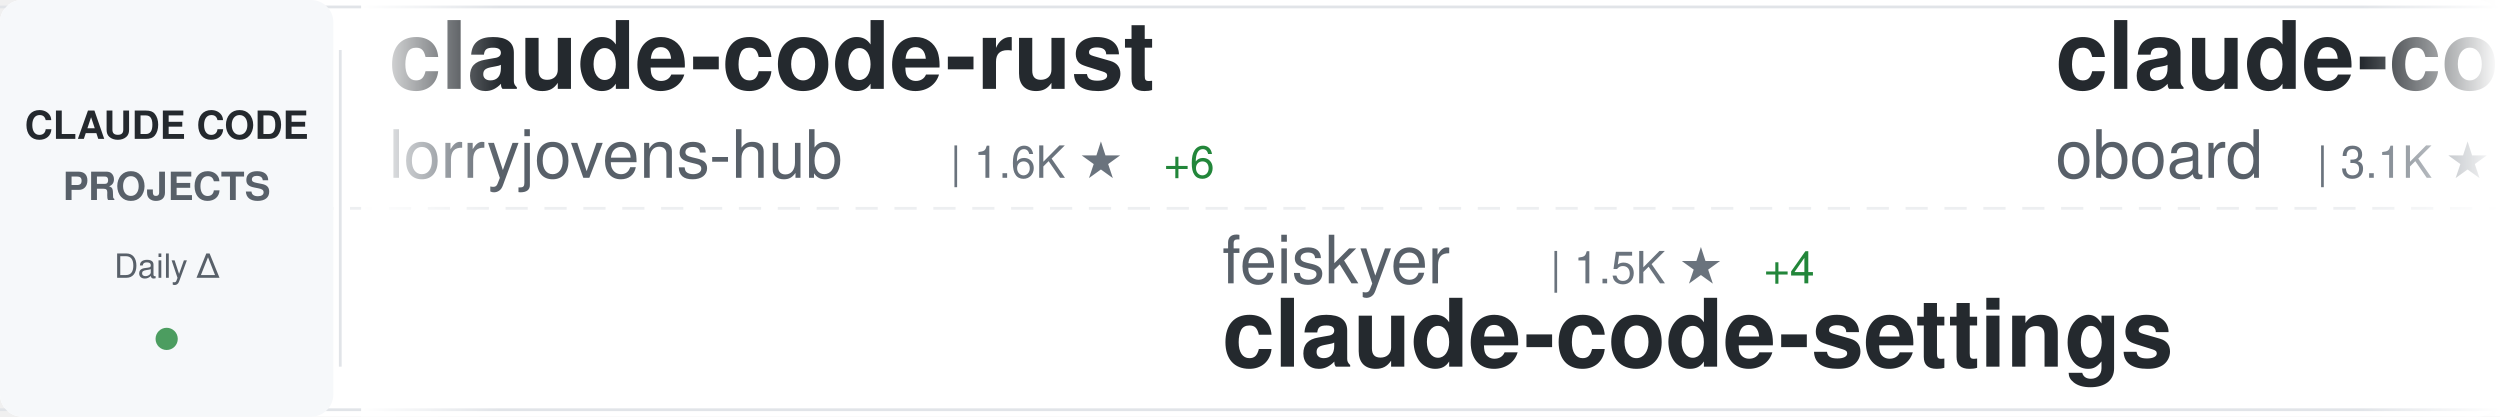
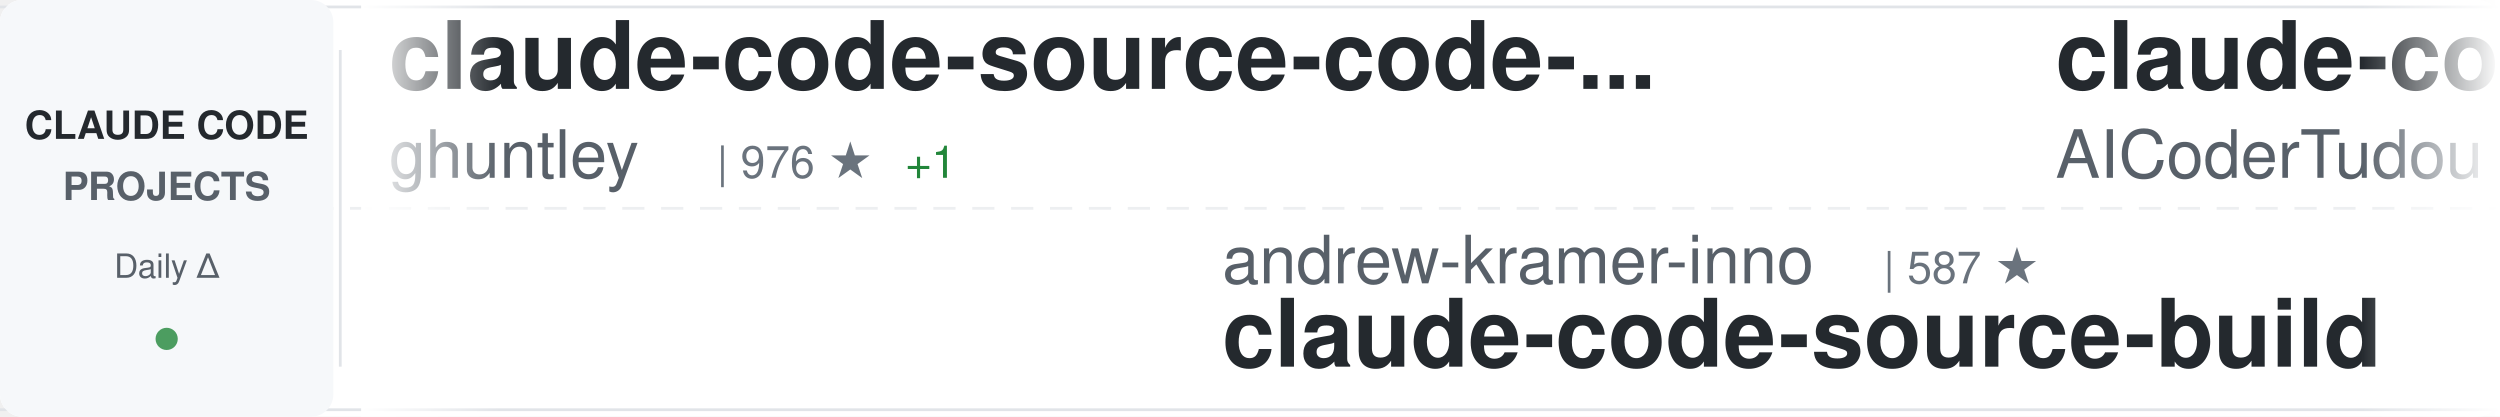
<svg xmlns="http://www.w3.org/2000/svg" width="900" height="150">
  <defs>
    <linearGradient id="awesomeLeftFade" x1="0%" y1="0%" x2="100%" y2="0%">
      <stop offset="0%" style="stop-color:#ffffff;stop-opacity:1" />
      <stop offset="100%" style="stop-color:#ffffff;stop-opacity:0" />
    </linearGradient>
    <linearGradient id="awesomeRightFade" x1="0%" y1="0%" x2="100%" y2="0%">
      <stop offset="0%" style="stop-color:#ffffff;stop-opacity:0" />
      <stop offset="100%" style="stop-color:#ffffff;stop-opacity:1" />
    </linearGradient>
  </defs>
  <rect width="900" height="150" fill="#ffffff" rx="8" />
  <rect x="0" y="2" width="900" height="1" fill="#e1e4e8" />
  <rect x="0" y="147" width="900" height="1" fill="#e1e4e8" />
  <line x1="0" y1="75" x2="900" y2="75" stroke="#e1e4e8" stroke-width="1" stroke-dasharray="8 6" opacity="0.6" />
  <rect x="0" y="0" width="120" height="150" fill="#f6f8fa" rx="8" />
  <text x="60" y="50" font-family="-apple-system, BlinkMacSystemFont, 'Segoe UI', Helvetica, Arial, sans-serif" font-size="14" font-weight="600" fill="#24292e" text-anchor="middle">CLAUDE CODE</text>
  <text x="60" y="72" font-family="-apple-system, BlinkMacSystemFont, 'Segoe UI', Helvetica, Arial, sans-serif" font-size="14" font-weight="600" fill="#586069" text-anchor="middle">PROJECTS</text>
  <text x="60" y="100" font-family="-apple-system, BlinkMacSystemFont, 'Segoe UI', Helvetica, Arial, sans-serif" font-size="12" font-weight="500" fill="#586069" text-anchor="middle">Daily Δ</text>
  <circle cx="60" cy="122" r="4" fill="#22863a" opacity="0.8" />
  <rect x="122" y="18" width="1" height="114" fill="#e1e4e8" />
  <clipPath id="awesomeTickerClip">
    <rect x="130" y="0" width="770" height="150" />
  </clipPath>
  <g clip-path="url(#awesomeTickerClip)">
    <g id="awesomeTickerItems">
      <animateTransform attributeName="transform" attributeType="XML" type="translate" from="0 0" to="-3000 0" dur="54s" repeatCount="indefinite" />
      <g transform="translate(0, 0)">
-         <text x="140" y="32" font-family="-apple-system, BlinkMacSystemFont, 'Segoe UI', Helvetica, Arial, sans-serif" font-size="34" font-weight="600" fill="#24292e">claude-code-rust</text>
-         <text x="140" y="64" font-family="-apple-system, BlinkMacSystemFont, 'Segoe UI', Helvetica, Arial, sans-serif" font-size="24" font-weight="400" fill="#586069">lorryjovens-hub</text>
-         <text x="342" y="64" font-family="-apple-system, BlinkMacSystemFont, 'Segoe UI', Helvetica, Arial, sans-serif" font-size="16" font-weight="500" fill="#6a737d">| 1.6K ★</text>
-         <text x="419" y="64" font-family="-apple-system, BlinkMacSystemFont, 'Segoe UI', Helvetica, Arial, sans-serif" font-size="16" font-weight="500" fill="#22863a"> +6</text>
+         <text x="140" y="32" font-family="-apple-system, BlinkMacSystemFont, 'Segoe UI', Helvetica, Arial, sans-serif" font-size="34" font-weight="600" fill="#24292e">claude-code-source-code-...</text>
+         <text x="140" y="64" font-family="-apple-system, BlinkMacSystemFont, 'Segoe UI', Helvetica, Arial, sans-serif" font-size="24" font-weight="400" fill="#586069">ghuntley</text>
+         <text x="258" y="64" font-family="-apple-system, BlinkMacSystemFont, 'Segoe UI', Helvetica, Arial, sans-serif" font-size="16" font-weight="500" fill="#6a737d">| 976 ★</text>
+         <text x="326" y="64" font-family="-apple-system, BlinkMacSystemFont, 'Segoe UI', Helvetica, Arial, sans-serif" font-size="16" font-weight="500" fill="#22863a"> +1</text>
      </g>
      <g transform="translate(300, 0)">
-         <text x="140" y="102" font-family="-apple-system, BlinkMacSystemFont, 'Segoe UI', Helvetica, Arial, sans-serif" font-size="24" font-weight="400" fill="#586069">feiskyer</text>
-         <text x="258" y="102" font-family="-apple-system, BlinkMacSystemFont, 'Segoe UI', Helvetica, Arial, sans-serif" font-size="16" font-weight="500" fill="#6a737d">| 1.5K ★</text>
-         <text x="335" y="102" font-family="-apple-system, BlinkMacSystemFont, 'Segoe UI', Helvetica, Arial, sans-serif" font-size="16" font-weight="500" fill="#22863a"> +4</text>
-         <text x="140" y="132" font-family="-apple-system, BlinkMacSystemFont, 'Segoe UI', Helvetica, Arial, sans-serif" font-size="34" font-weight="600" fill="#24292e">claude-code-settings</text>
+         <text x="140" y="102" font-family="-apple-system, BlinkMacSystemFont, 'Segoe UI', Helvetica, Arial, sans-serif" font-size="24" font-weight="400" fill="#586069">andrew-kramer-inno</text>
+         <text x="378" y="102" font-family="-apple-system, BlinkMacSystemFont, 'Segoe UI', Helvetica, Arial, sans-serif" font-size="16" font-weight="500" fill="#6a737d">| 587 ★</text>
+         <text x="140" y="132" font-family="-apple-system, BlinkMacSystemFont, 'Segoe UI', Helvetica, Arial, sans-serif" font-size="34" font-weight="600" fill="#24292e">claude-code-source-build</text>
      </g>
      <g transform="translate(600, 0)">
-         <text x="140" y="32" font-family="-apple-system, BlinkMacSystemFont, 'Segoe UI', Helvetica, Arial, sans-serif" font-size="34" font-weight="600" fill="#24292e">claude-code-rev</text>
-         <text x="140" y="64" font-family="-apple-system, BlinkMacSystemFont, 'Segoe UI', Helvetica, Arial, sans-serif" font-size="24" font-weight="400" fill="#586069">oboard</text>
-         <text x="234" y="64" font-family="-apple-system, BlinkMacSystemFont, 'Segoe UI', Helvetica, Arial, sans-serif" font-size="16" font-weight="500" fill="#6a737d">| 3.1K ★</text>
-         <text x="311" y="64" font-family="-apple-system, BlinkMacSystemFont, 'Segoe UI', Helvetica, Arial, sans-serif" font-size="16" font-weight="500" fill="#22863a"> +5</text>
+         <text x="140" y="32" font-family="-apple-system, BlinkMacSystemFont, 'Segoe UI', Helvetica, Arial, sans-serif" font-size="34" font-weight="600" fill="#24292e">claude-code-tudou</text>
+         <text x="140" y="64" font-family="-apple-system, BlinkMacSystemFont, 'Segoe UI', Helvetica, Arial, sans-serif" font-size="24" font-weight="400" fill="#586069">AICoderTudou</text>
+         <text x="306" y="64" font-family="-apple-system, BlinkMacSystemFont, 'Segoe UI', Helvetica, Arial, sans-serif" font-size="16" font-weight="500" fill="#6a737d">| 499 ★</text>
+         <text x="374" y="64" font-family="-apple-system, BlinkMacSystemFont, 'Segoe UI', Helvetica, Arial, sans-serif" font-size="16" font-weight="500" fill="#22863a"> +1</text>
      </g>
      <g transform="translate(900, 0)">
-         <text x="140" y="102" font-family="-apple-system, BlinkMacSystemFont, 'Segoe UI', Helvetica, Arial, sans-serif" font-size="24" font-weight="400" fill="#586069">zebbern</text>
-         <text x="246" y="102" font-family="-apple-system, BlinkMacSystemFont, 'Segoe UI', Helvetica, Arial, sans-serif" font-size="16" font-weight="500" fill="#6a737d">| 4.1K ★</text>
-         <text x="323" y="102" font-family="-apple-system, BlinkMacSystemFont, 'Segoe UI', Helvetica, Arial, sans-serif" font-size="16" font-weight="500" fill="#22863a"> +8</text>
-         <text x="140" y="132" font-family="-apple-system, BlinkMacSystemFont, 'Segoe UI', Helvetica, Arial, sans-serif" font-size="34" font-weight="600" fill="#24292e">claude-code-guide</text>
+         <text x="140" y="102" font-family="-apple-system, BlinkMacSystemFont, 'Segoe UI', Helvetica, Arial, sans-serif" font-size="24" font-weight="400" fill="#586069">hangsman</text>
+         <text x="258" y="102" font-family="-apple-system, BlinkMacSystemFont, 'Segoe UI', Helvetica, Arial, sans-serif" font-size="16" font-weight="500" fill="#6a737d">| 774 ★</text>
+         <text x="140" y="132" font-family="-apple-system, BlinkMacSystemFont, 'Segoe UI', Helvetica, Arial, sans-serif" font-size="34" font-weight="600" fill="#24292e">claude-code-source</text>
      </g>
      <g transform="translate(1200, 0)">
-         <text x="140" y="32" font-family="-apple-system, BlinkMacSystemFont, 'Segoe UI', Helvetica, Arial, sans-serif" font-size="34" font-weight="600" fill="#24292e">claude-code-infrastructu...</text>
-         <text x="140" y="64" font-family="-apple-system, BlinkMacSystemFont, 'Segoe UI', Helvetica, Arial, sans-serif" font-size="24" font-weight="400" fill="#586069">diet103</text>
-         <text x="246" y="64" font-family="-apple-system, BlinkMacSystemFont, 'Segoe UI', Helvetica, Arial, sans-serif" font-size="16" font-weight="500" fill="#6a737d">| 9.6K ★</text>
-         <text x="323" y="64" font-family="-apple-system, BlinkMacSystemFont, 'Segoe UI', Helvetica, Arial, sans-serif" font-size="16" font-weight="500" fill="#22863a"> +2</text>
+         <text x="140" y="32" font-family="-apple-system, BlinkMacSystemFont, 'Segoe UI', Helvetica, Arial, sans-serif" font-size="34" font-weight="600" fill="#24292e">claude-code-proxy</text>
+         <text x="140" y="64" font-family="-apple-system, BlinkMacSystemFont, 'Segoe UI', Helvetica, Arial, sans-serif" font-size="24" font-weight="400" fill="#586069">fuergaosi233</text>
+         <text x="306" y="64" font-family="-apple-system, BlinkMacSystemFont, 'Segoe UI', Helvetica, Arial, sans-serif" font-size="16" font-weight="500" fill="#6a737d">| 2.6K ★</text>
+         <text x="383" y="64" font-family="-apple-system, BlinkMacSystemFont, 'Segoe UI', Helvetica, Arial, sans-serif" font-size="16" font-weight="500" fill="#22863a"> +5</text>
      </g>
      <g transform="translate(1500, 0)">
-         <text x="140" y="102" font-family="-apple-system, BlinkMacSystemFont, 'Segoe UI', Helvetica, Arial, sans-serif" font-size="24" font-weight="400" fill="#586069">lst97</text>
-         <text x="222" y="102" font-family="-apple-system, BlinkMacSystemFont, 'Segoe UI', Helvetica, Arial, sans-serif" font-size="16" font-weight="500" fill="#6a737d">| 1.6K ★</text>
-         <text x="299" y="102" font-family="-apple-system, BlinkMacSystemFont, 'Segoe UI', Helvetica, Arial, sans-serif" font-size="16" font-weight="500" fill="#22863a"> +2</text>
-         <text x="140" y="132" font-family="-apple-system, BlinkMacSystemFont, 'Segoe UI', Helvetica, Arial, sans-serif" font-size="34" font-weight="600" fill="#24292e">claude-code-sub-agents</text>
+         <text x="140" y="102" font-family="-apple-system, BlinkMacSystemFont, 'Segoe UI', Helvetica, Arial, sans-serif" font-size="24" font-weight="400" fill="#586069">anthropics</text>
+         <text x="282" y="102" font-family="-apple-system, BlinkMacSystemFont, 'Segoe UI', Helvetica, Arial, sans-serif" font-size="16" font-weight="500" fill="#6a737d">| 7.5K ★</text>
+         <text x="359" y="102" font-family="-apple-system, BlinkMacSystemFont, 'Segoe UI', Helvetica, Arial, sans-serif" font-size="16" font-weight="500" fill="#22863a"> +17</text>
+         <text x="140" y="132" font-family="-apple-system, BlinkMacSystemFont, 'Segoe UI', Helvetica, Arial, sans-serif" font-size="34" font-weight="600" fill="#24292e">claude-code-action</text>
      </g>
      <g transform="translate(1800, 0)">
-         <text x="140" y="32" font-family="-apple-system, BlinkMacSystemFont, 'Segoe UI', Helvetica, Arial, sans-serif" font-size="34" font-weight="600" fill="#24292e">ClaudeCodeAgents</text>
-         <text x="140" y="64" font-family="-apple-system, BlinkMacSystemFont, 'Segoe UI', Helvetica, Arial, sans-serif" font-size="24" font-weight="400" fill="#586069">darcyegb</text>
-         <text x="258" y="64" font-family="-apple-system, BlinkMacSystemFont, 'Segoe UI', Helvetica, Arial, sans-serif" font-size="16" font-weight="500" fill="#6a737d">| 690 ★</text>
+         <text x="140" y="32" font-family="-apple-system, BlinkMacSystemFont, 'Segoe UI', Helvetica, Arial, sans-serif" font-size="34" font-weight="600" fill="#24292e">claude-code-base-action</text>
+         <text x="140" y="64" font-family="-apple-system, BlinkMacSystemFont, 'Segoe UI', Helvetica, Arial, sans-serif" font-size="24" font-weight="400" fill="#586069">anthropics</text>
+         <text x="282" y="64" font-family="-apple-system, BlinkMacSystemFont, 'Segoe UI', Helvetica, Arial, sans-serif" font-size="16" font-weight="500" fill="#6a737d">| 820 ★</text>
+         <text x="350" y="64" font-family="-apple-system, BlinkMacSystemFont, 'Segoe UI', Helvetica, Arial, sans-serif" font-size="16" font-weight="500" fill="#22863a"> +2</text>
+       </g>
+       <g transform="translate(2100, 0)">
+         <text x="140" y="102" font-family="-apple-system, BlinkMacSystemFont, 'Segoe UI', Helvetica, Arial, sans-serif" font-size="24" font-weight="400" fill="#586069">Windy3f3f3f3f</text>
+         <text x="318" y="102" font-family="-apple-system, BlinkMacSystemFont, 'Segoe UI', Helvetica, Arial, sans-serif" font-size="16" font-weight="500" fill="#6a737d">| 2.3K ★</text>
+         <text x="395" y="102" font-family="-apple-system, BlinkMacSystemFont, 'Segoe UI', Helvetica, Arial, sans-serif" font-size="16" font-weight="500" fill="#22863a"> +18</text>
+         <text x="140" y="132" font-family="-apple-system, BlinkMacSystemFont, 'Segoe UI', Helvetica, Arial, sans-serif" font-size="34" font-weight="600" fill="#24292e">how-claude-code-works</text>
+       </g>
+       <g transform="translate(2400, 0)">
+         <text x="140" y="32" font-family="-apple-system, BlinkMacSystemFont, 'Segoe UI', Helvetica, Arial, sans-serif" font-size="34" font-weight="600" fill="#24292e">claude-plugins-official</text>
+         <text x="140" y="64" font-family="-apple-system, BlinkMacSystemFont, 'Segoe UI', Helvetica, Arial, sans-serif" font-size="24" font-weight="400" fill="#586069">anthropics</text>
+         <text x="282" y="64" font-family="-apple-system, BlinkMacSystemFont, 'Segoe UI', Helvetica, Arial, sans-serif" font-size="16" font-weight="500" fill="#6a737d">| 19.2K ★</text>
+         <text x="368" y="64" font-family="-apple-system, BlinkMacSystemFont, 'Segoe UI', Helvetica, Arial, sans-serif" font-size="16" font-weight="500" fill="#22863a"> +109</text>
+       </g>
+       <g transform="translate(2700, 0)">
+         <text x="140" y="102" font-family="-apple-system, BlinkMacSystemFont, 'Segoe UI', Helvetica, Arial, sans-serif" font-size="24" font-weight="400" fill="#586069">Yuyz0112</text>
+         <text x="258" y="102" font-family="-apple-system, BlinkMacSystemFont, 'Segoe UI', Helvetica, Arial, sans-serif" font-size="16" font-weight="500" fill="#6a737d">| 2.4K ★</text>
+         <text x="335" y="102" font-family="-apple-system, BlinkMacSystemFont, 'Segoe UI', Helvetica, Arial, sans-serif" font-size="16" font-weight="500" fill="#22863a"> +1</text>
+         <text x="140" y="132" font-family="-apple-system, BlinkMacSystemFont, 'Segoe UI', Helvetica, Arial, sans-serif" font-size="34" font-weight="600" fill="#24292e">claude-code-reverse</text>
+       </g>
+       <g transform="translate(3000, 0)">
+         <text x="140" y="32" font-family="-apple-system, BlinkMacSystemFont, 'Segoe UI', Helvetica, Arial, sans-serif" font-size="34" font-weight="600" fill="#24292e">claude-code-source-code-...</text>
+         <text x="140" y="64" font-family="-apple-system, BlinkMacSystemFont, 'Segoe UI', Helvetica, Arial, sans-serif" font-size="24" font-weight="400" fill="#586069">ghuntley</text>
+         <text x="258" y="64" font-family="-apple-system, BlinkMacSystemFont, 'Segoe UI', Helvetica, Arial, sans-serif" font-size="16" font-weight="500" fill="#6a737d">| 976 ★</text>
        <text x="326" y="64" font-family="-apple-system, BlinkMacSystemFont, 'Segoe UI', Helvetica, Arial, sans-serif" font-size="16" font-weight="500" fill="#22863a"> +1</text>
      </g>
-       <g transform="translate(2100, 0)">
-         <text x="140" y="102" font-family="-apple-system, BlinkMacSystemFont, 'Segoe UI', Helvetica, Arial, sans-serif" font-size="24" font-weight="400" fill="#586069">guanshan</text>
-         <text x="258" y="102" font-family="-apple-system, BlinkMacSystemFont, 'Segoe UI', Helvetica, Arial, sans-serif" font-size="16" font-weight="500" fill="#6a737d">| 59 ★</text>
-         <text x="140" y="132" font-family="-apple-system, BlinkMacSystemFont, 'Segoe UI', Helvetica, Arial, sans-serif" font-size="34" font-weight="600" fill="#24292e">ClaudeCode</text>
-       </g>
-       <g transform="translate(2400, 0)">
-         <text x="140" y="32" font-family="-apple-system, BlinkMacSystemFont, 'Segoe UI', Helvetica, Arial, sans-serif" font-size="34" font-weight="600" fill="#24292e">claude-code-best-practic...</text>
-         <text x="140" y="64" font-family="-apple-system, BlinkMacSystemFont, 'Segoe UI', Helvetica, Arial, sans-serif" font-size="24" font-weight="400" fill="#586069">shanraisshan</text>
-         <text x="306" y="64" font-family="-apple-system, BlinkMacSystemFont, 'Segoe UI', Helvetica, Arial, sans-serif" font-size="16" font-weight="500" fill="#6a737d">| 52.5K ★</text>
-         <text x="392" y="64" font-family="-apple-system, BlinkMacSystemFont, 'Segoe UI', Helvetica, Arial, sans-serif" font-size="16" font-weight="500" fill="#22863a"> +253</text>
-       </g>
-       <g transform="translate(2700, 0)">
-         <text x="140" y="102" font-family="-apple-system, BlinkMacSystemFont, 'Segoe UI', Helvetica, Arial, sans-serif" font-size="24" font-weight="400" fill="#586069">wshobson</text>
-         <text x="258" y="102" font-family="-apple-system, BlinkMacSystemFont, 'Segoe UI', Helvetica, Arial, sans-serif" font-size="16" font-weight="500" fill="#6a737d">| 35.2K ★</text>
-         <text x="344" y="102" font-family="-apple-system, BlinkMacSystemFont, 'Segoe UI', Helvetica, Arial, sans-serif" font-size="16" font-weight="500" fill="#22863a"> +76</text>
-         <text x="140" y="132" font-family="-apple-system, BlinkMacSystemFont, 'Segoe UI', Helvetica, Arial, sans-serif" font-size="34" font-weight="600" fill="#24292e">agents</text>
-       </g>
-       <g transform="translate(3000, 0)">
-         <text x="140" y="32" font-family="-apple-system, BlinkMacSystemFont, 'Segoe UI', Helvetica, Arial, sans-serif" font-size="34" font-weight="600" fill="#24292e">claude-code-rust</text>
-         <text x="140" y="64" font-family="-apple-system, BlinkMacSystemFont, 'Segoe UI', Helvetica, Arial, sans-serif" font-size="24" font-weight="400" fill="#586069">lorryjovens-hub</text>
-         <text x="342" y="64" font-family="-apple-system, BlinkMacSystemFont, 'Segoe UI', Helvetica, Arial, sans-serif" font-size="16" font-weight="500" fill="#6a737d">| 1.6K ★</text>
-         <text x="419" y="64" font-family="-apple-system, BlinkMacSystemFont, 'Segoe UI', Helvetica, Arial, sans-serif" font-size="16" font-weight="500" fill="#22863a"> +6</text>
-       </g>
      <g transform="translate(3300, 0)">
-         <text x="140" y="102" font-family="-apple-system, BlinkMacSystemFont, 'Segoe UI', Helvetica, Arial, sans-serif" font-size="24" font-weight="400" fill="#586069">feiskyer</text>
-         <text x="258" y="102" font-family="-apple-system, BlinkMacSystemFont, 'Segoe UI', Helvetica, Arial, sans-serif" font-size="16" font-weight="500" fill="#6a737d">| 1.5K ★</text>
-         <text x="335" y="102" font-family="-apple-system, BlinkMacSystemFont, 'Segoe UI', Helvetica, Arial, sans-serif" font-size="16" font-weight="500" fill="#22863a"> +4</text>
-         <text x="140" y="132" font-family="-apple-system, BlinkMacSystemFont, 'Segoe UI', Helvetica, Arial, sans-serif" font-size="34" font-weight="600" fill="#24292e">claude-code-settings</text>
+         <text x="140" y="102" font-family="-apple-system, BlinkMacSystemFont, 'Segoe UI', Helvetica, Arial, sans-serif" font-size="24" font-weight="400" fill="#586069">andrew-kramer-inno</text>
+         <text x="378" y="102" font-family="-apple-system, BlinkMacSystemFont, 'Segoe UI', Helvetica, Arial, sans-serif" font-size="16" font-weight="500" fill="#6a737d">| 587 ★</text>
+         <text x="140" y="132" font-family="-apple-system, BlinkMacSystemFont, 'Segoe UI', Helvetica, Arial, sans-serif" font-size="34" font-weight="600" fill="#24292e">claude-code-source-build</text>
      </g>
      <g transform="translate(3600, 0)">
-         <text x="140" y="32" font-family="-apple-system, BlinkMacSystemFont, 'Segoe UI', Helvetica, Arial, sans-serif" font-size="34" font-weight="600" fill="#24292e">claude-code-rev</text>
-         <text x="140" y="64" font-family="-apple-system, BlinkMacSystemFont, 'Segoe UI', Helvetica, Arial, sans-serif" font-size="24" font-weight="400" fill="#586069">oboard</text>
-         <text x="234" y="64" font-family="-apple-system, BlinkMacSystemFont, 'Segoe UI', Helvetica, Arial, sans-serif" font-size="16" font-weight="500" fill="#6a737d">| 3.1K ★</text>
-         <text x="311" y="64" font-family="-apple-system, BlinkMacSystemFont, 'Segoe UI', Helvetica, Arial, sans-serif" font-size="16" font-weight="500" fill="#22863a"> +5</text>
+         <text x="140" y="32" font-family="-apple-system, BlinkMacSystemFont, 'Segoe UI', Helvetica, Arial, sans-serif" font-size="34" font-weight="600" fill="#24292e">claude-code-tudou</text>
+         <text x="140" y="64" font-family="-apple-system, BlinkMacSystemFont, 'Segoe UI', Helvetica, Arial, sans-serif" font-size="24" font-weight="400" fill="#586069">AICoderTudou</text>
+         <text x="306" y="64" font-family="-apple-system, BlinkMacSystemFont, 'Segoe UI', Helvetica, Arial, sans-serif" font-size="16" font-weight="500" fill="#6a737d">| 499 ★</text>
+         <text x="374" y="64" font-family="-apple-system, BlinkMacSystemFont, 'Segoe UI', Helvetica, Arial, sans-serif" font-size="16" font-weight="500" fill="#22863a"> +1</text>
      </g>
      <g transform="translate(3900, 0)">
-         <text x="140" y="102" font-family="-apple-system, BlinkMacSystemFont, 'Segoe UI', Helvetica, Arial, sans-serif" font-size="24" font-weight="400" fill="#586069">zebbern</text>
-         <text x="246" y="102" font-family="-apple-system, BlinkMacSystemFont, 'Segoe UI', Helvetica, Arial, sans-serif" font-size="16" font-weight="500" fill="#6a737d">| 4.1K ★</text>
-         <text x="323" y="102" font-family="-apple-system, BlinkMacSystemFont, 'Segoe UI', Helvetica, Arial, sans-serif" font-size="16" font-weight="500" fill="#22863a"> +8</text>
-         <text x="140" y="132" font-family="-apple-system, BlinkMacSystemFont, 'Segoe UI', Helvetica, Arial, sans-serif" font-size="34" font-weight="600" fill="#24292e">claude-code-guide</text>
+         <text x="140" y="102" font-family="-apple-system, BlinkMacSystemFont, 'Segoe UI', Helvetica, Arial, sans-serif" font-size="24" font-weight="400" fill="#586069">hangsman</text>
+         <text x="258" y="102" font-family="-apple-system, BlinkMacSystemFont, 'Segoe UI', Helvetica, Arial, sans-serif" font-size="16" font-weight="500" fill="#6a737d">| 774 ★</text>
+         <text x="140" y="132" font-family="-apple-system, BlinkMacSystemFont, 'Segoe UI', Helvetica, Arial, sans-serif" font-size="34" font-weight="600" fill="#24292e">claude-code-source</text>
      </g>
    </g>
  </g>
  <rect x="130" y="0" width="50" height="150" fill="url(#awesomeLeftFade)" />
  <rect x="850" y="0" width="50" height="150" fill="url(#awesomeRightFade)" />
</svg>
